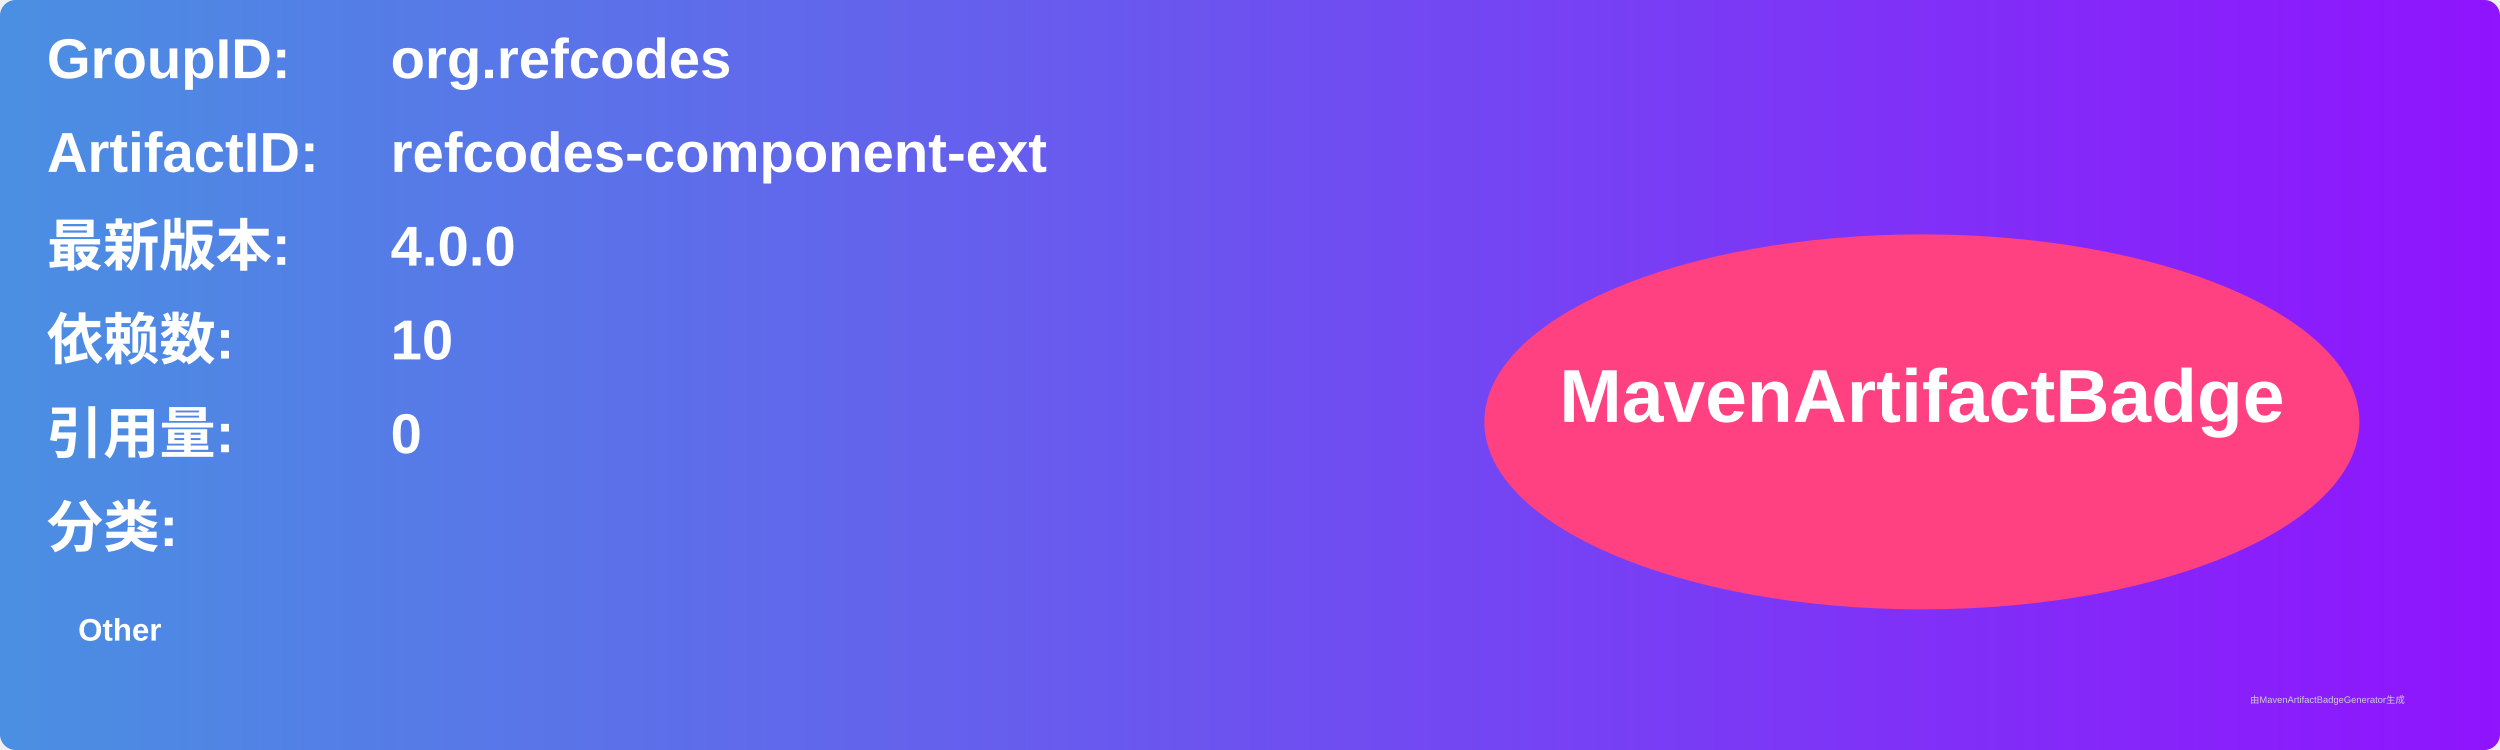
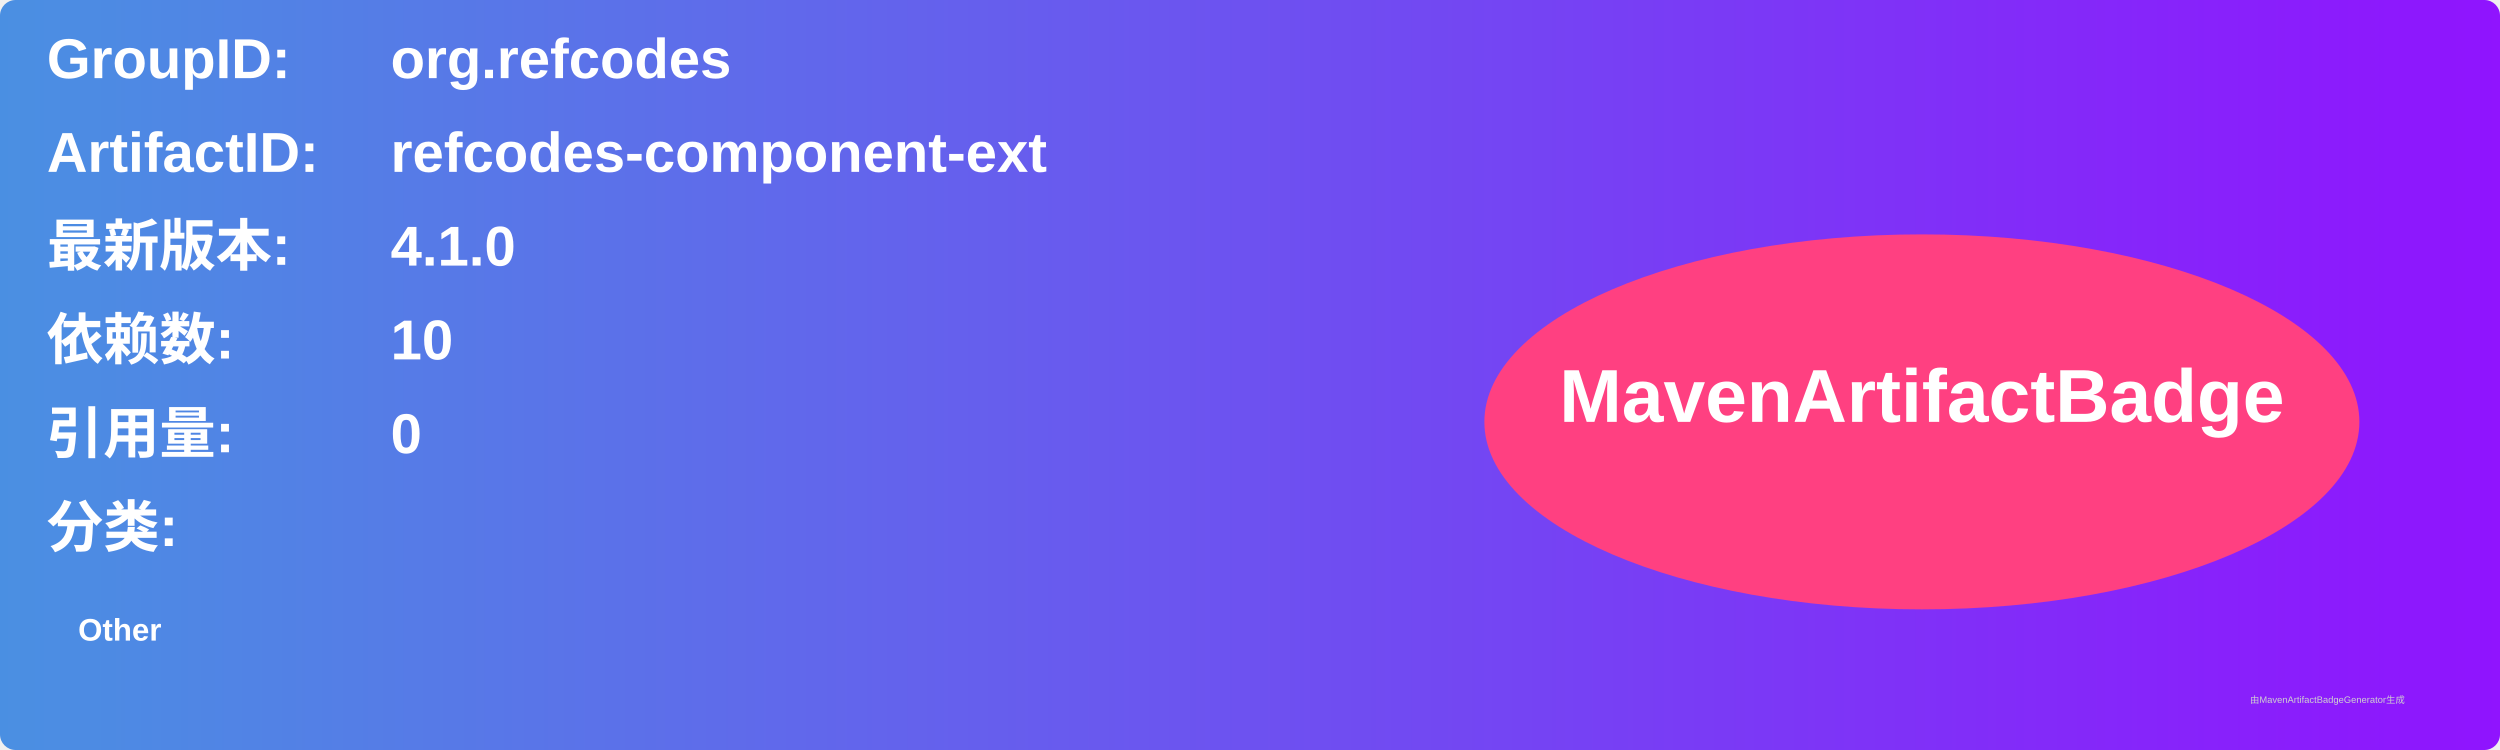
<svg xmlns="http://www.w3.org/2000/svg" width="800" height="240" viewBox="0 0 800 240">
  <linearGradient id="grad" x1="0%" y1="0%" x2="100%" y2="0%">
    <stop offset="0%" stop-color="#4a90e2" />
    <stop offset="100%" stop-color="#9013fe" />
  </linearGradient>
  <rect width="100%" height="100%" rx="5" ry="5" fill="url(#grad)" />
  <g transform="translate(15, 15)">
    <text x="0" y="10" font-family="Arial" font-size="18" fill="white" font-weight="bold" width="260">GroupID:</text>
    <text x="110" y="10" font-family="Arial" font-size="18" fill="white" font-weight="bold" width="460">org.refcodes</text>
    <text x="0" y="40" font-family="Arial" font-size="18" fill="white" font-weight="bold" width="260">ArtifactID:</text>
    <text x="110" y="40" font-family="Arial" font-size="18" fill="white" font-weight="bold" width="460">refcodes-component-ext</text>
    <text x="0" y="70" font-family="Arial" font-size="18" fill="white" font-weight="bold">最新版本:</text>
    <text x="110" y="70" font-family="Arial" font-size="18" fill="white" font-weight="bold">
-       <tspan font-weight="bold">4.0.0</tspan>
+       <tspan font-weight="bold">4.1.0</tspan>
    </text>
    <text x="0" y="100" font-family="Arial" font-size="18" fill="white" font-weight="bold">依赖数: </text>
    <text x="110" y="100" font-family="Arial" font-size="18" fill="white">
      <tspan font-weight="bold">10</tspan>
    </text>
    <text x="0" y="130" font-family="Arial" font-size="18" fill="white" font-weight="bold">引用量: </text>
    <text x="110" y="130" font-family="Arial" font-size="18" fill="white">
      <tspan font-weight="bold">0</tspan>
    </text>
    <text x="0" y="160" font-family="Arial" font-size="18" fill="white" font-weight="bold">分类:</text>
    <text x="10" y="190" font-family="Arial" font-size="10" fill="white">
      <tspan font-weight="bold">Other</tspan>
    </text>
    <ellipse cx="600" cy="120" rx="140" ry="60" fill="#ff4081" />
    <text x="600" y="120" text-anchor="middle" font-family="Arial" font-size="24" fill="white" font-weight="bold">MavenArtifactBadge</text>
  </g>
  <text x="720" y="225" font-family="Arial" font-size="3" fill="#d0d0d0">由MavenArtifactBadgeGenerator生成</text>
</svg>
